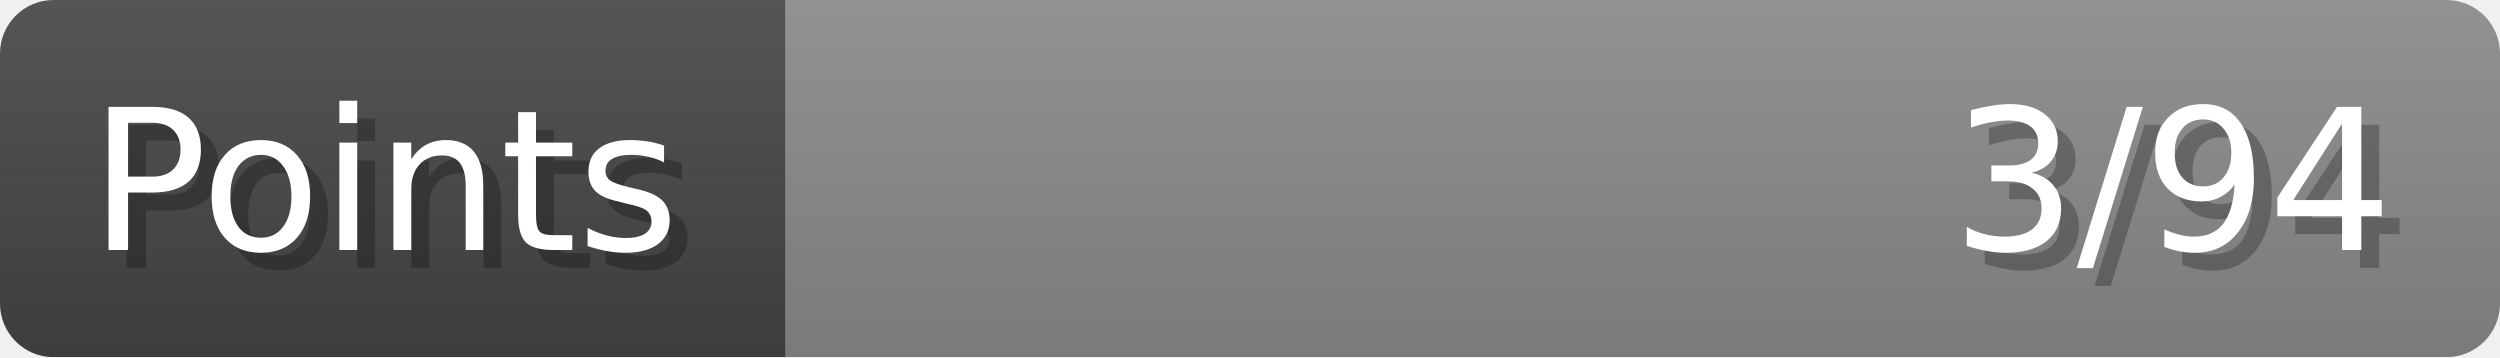
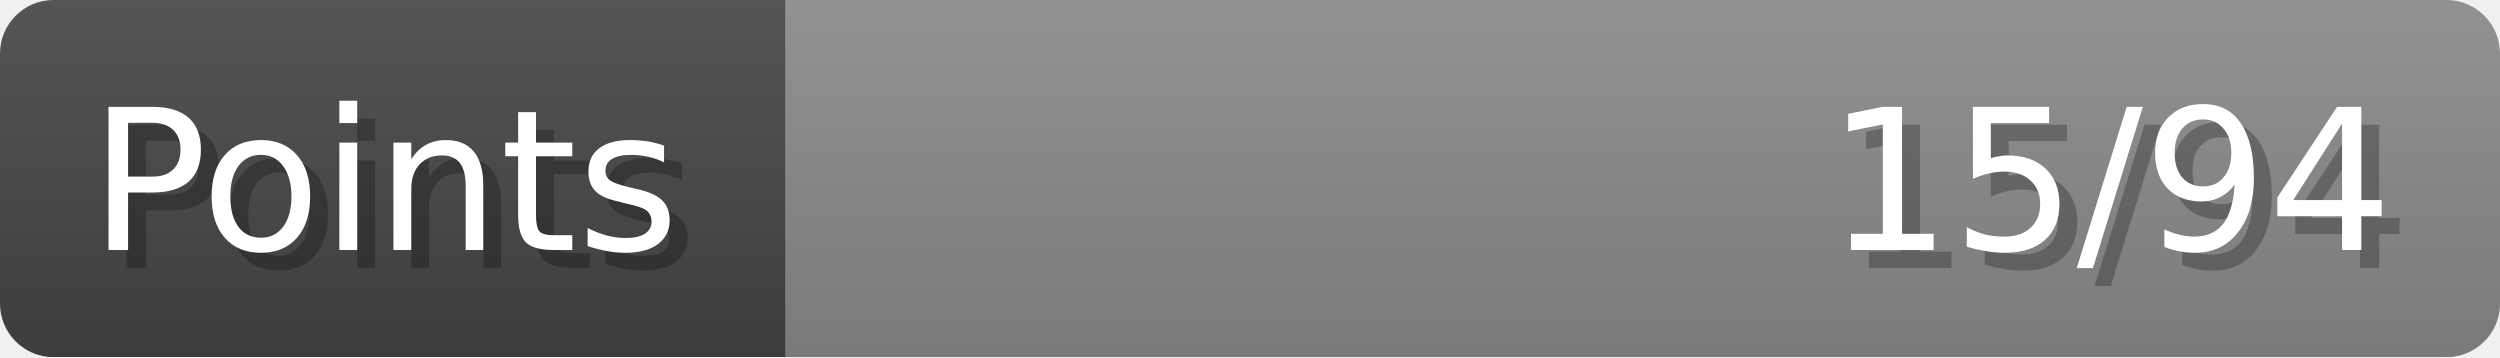
- <svg xmlns="http://www.w3.org/2000/svg" width="140px" height="20px" role="img" aria-label="Points: 3/94">
+ <svg xmlns="http://www.w3.org/2000/svg" width="140px" height="20px" role="img" aria-label="Points: 15/94">
  <linearGradient id="a" x2="0" y2="100%">
    <stop offset="0" stop-opacity=".1" stop-color="#EEE" />
    <stop offset="1" stop-opacity=".1" />
  </linearGradient>
  <mask id="m">
    <rect width="100%" height="100%" rx="3" fill="#FFF" />
  </mask>
  <g mask="url(#m)">
    <rect x="0" y="0" width="44" height="20" fill="#444" />
    <svg x="44" y="0" width="96" height="20">
      <rect width="100%" height="100%" fill="#888888" />
      <rect width="0%" height="100%" fill="#33CC11" transform="">
-         <animate attributeName="width" begin="0.5s" dur="600ms" from="0%" to="3%" repeatCount="1" fill="freeze" calcMode="spline" keyTimes="0; 1" keySplines="0.3, 0.61, 0.355, 1" />
+         <animate attributeName="width" begin="0.5s" dur="600ms" from="0%" to="15%" repeatCount="1" fill="freeze" calcMode="spline" keyTimes="0; 1" keySplines="0.3, 0.61, 0.355, 1" />
      </rect>
    </svg>
    <rect width="140" height="20" fill="url(#a)" />
  </g>
  <g aria-hidden="true" font-size="11" font-family="Verdana, DejaVu Sans, sans-serif" fill="#FFFFFF">
    <text x="6" y="15" fill="#000" opacity="0.25">Points</text>
    <text x="5" y="14">Points</text>
-     <text x="135" y="15" fill="#000" opacity="0.25" text-anchor="end">3/94</text>
-     <text x="134" y="14" text-anchor="end">3/94</text>
+     <text x="135" y="15" fill="#000" opacity="0.25" text-anchor="end">15/94</text>
+     <text x="134" y="14" text-anchor="end">15/94</text>
  </g>
</svg>
